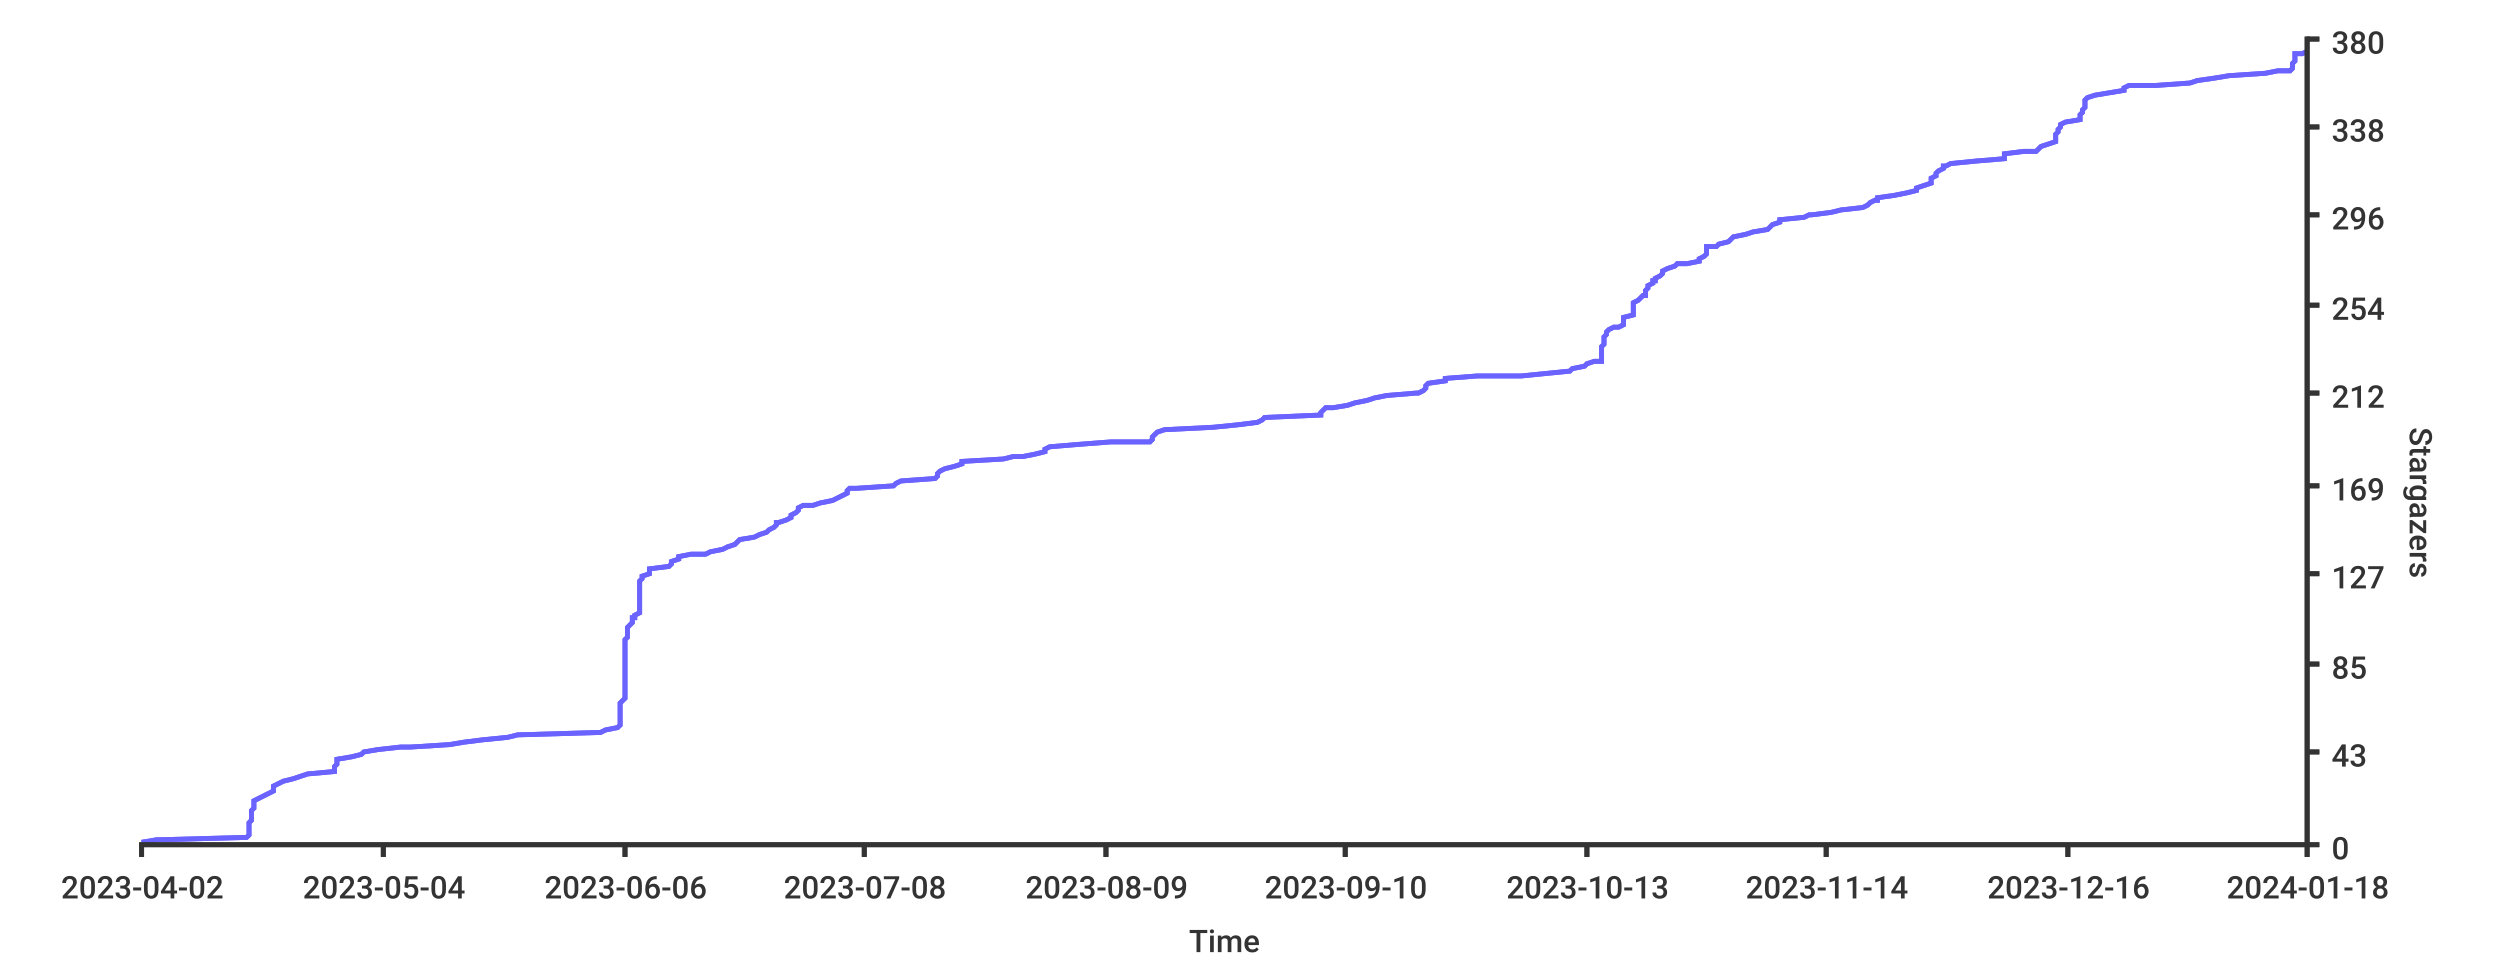
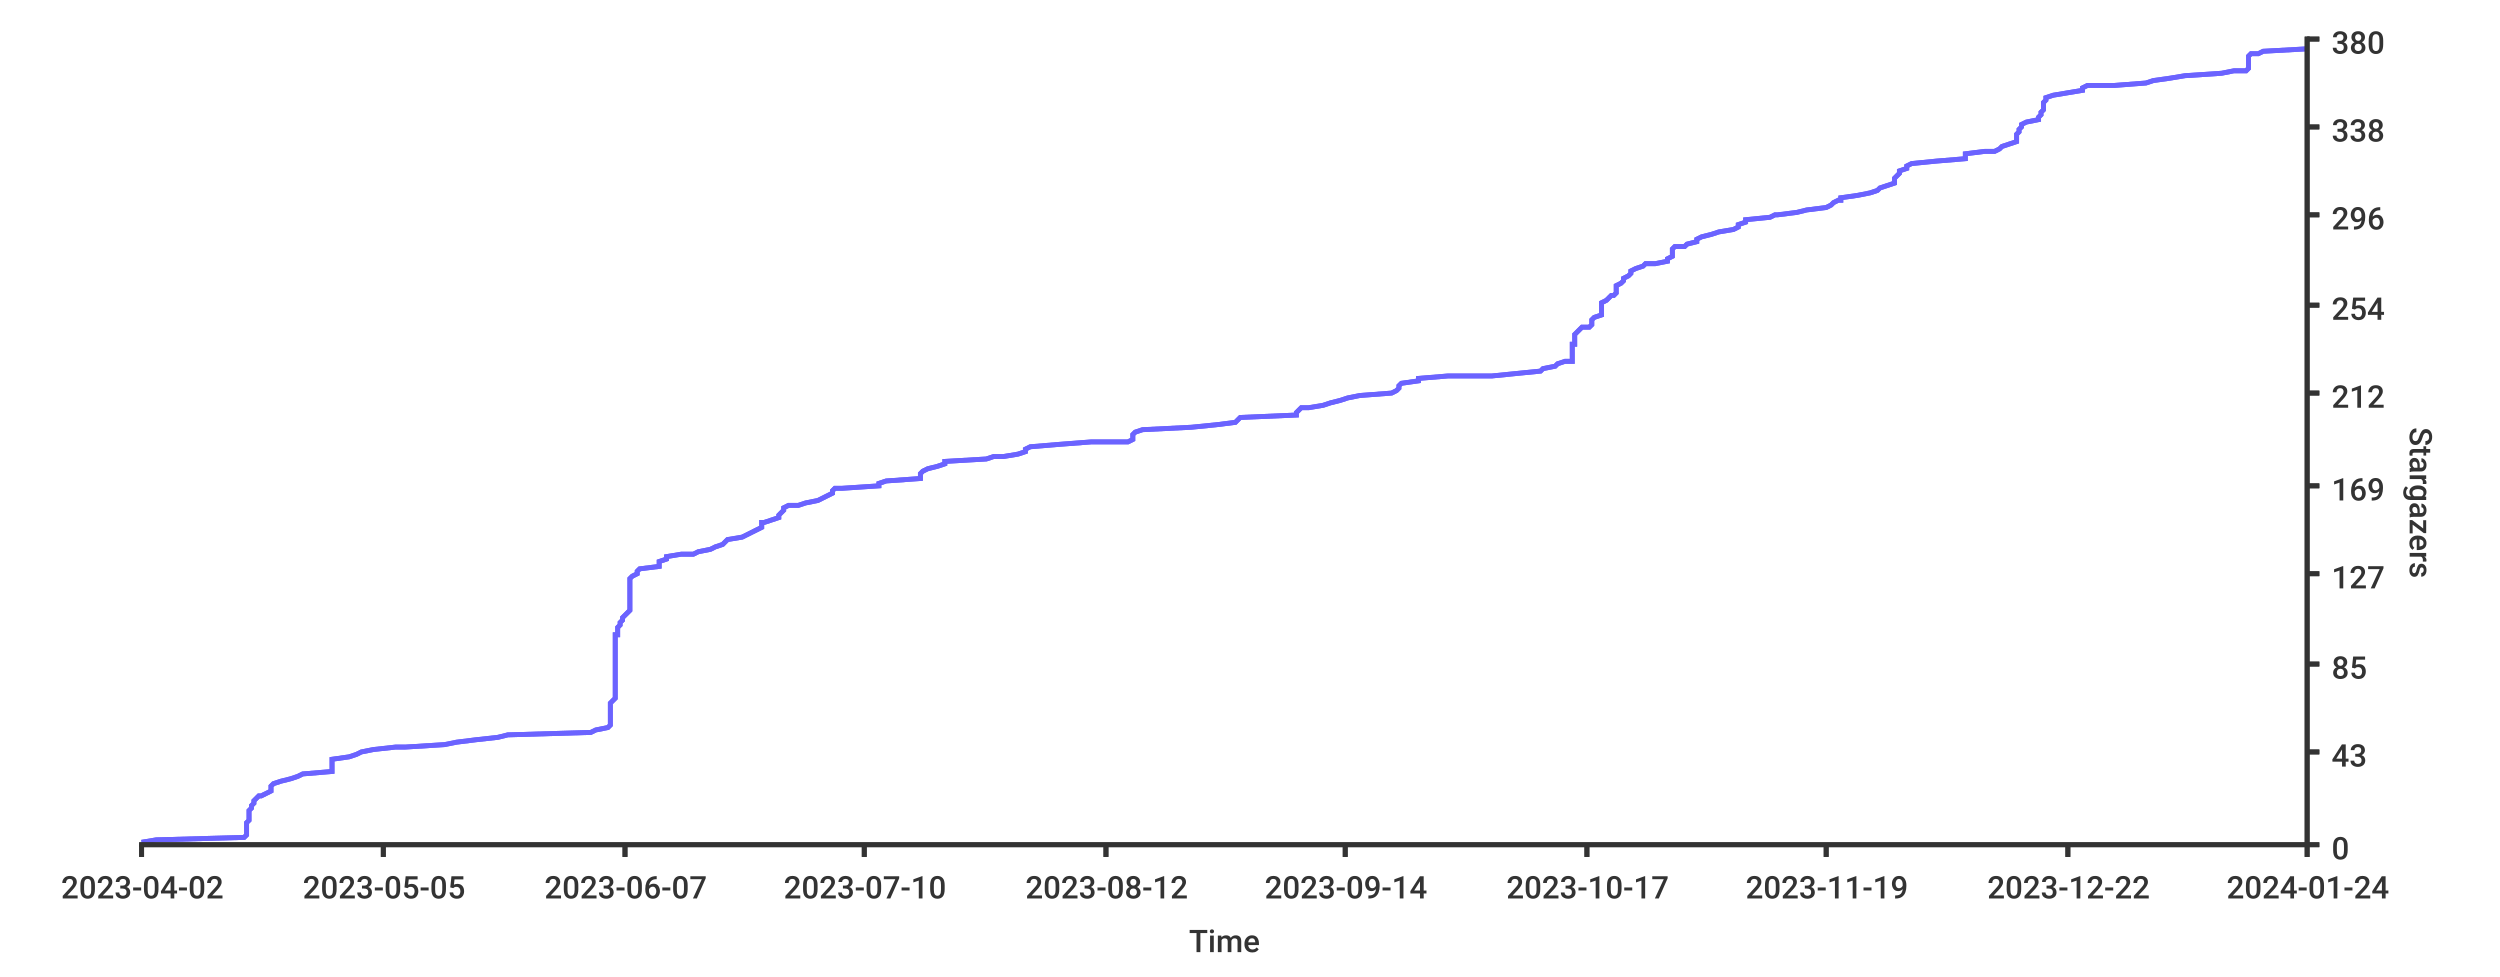
- <svg xmlns="http://www.w3.org/2000/svg" height="400px" width="1024px">
+ <svg xmlns="http://www.w3.org/2000/svg" width="1024px" height="400px">
  <style type="text/css">
path { fill: none; stroke: rgb(51,51,51); }
path.series { stroke: #6b63ff; }
rect.background { fill: rgb(255,255,255); stroke: none; }

text {
	stroke-width: 0;
	stroke: none;
	fill: rgba(51,51,51,1.0);
	font-size: 12.8px;
	font-family: 'Roboto Medium', sans-serif;
}
</style>
  <rect x="0" y="0" width="1024px" height="400px" class="background" rx="8" />
-   <rect x="0" y="0" width="1024px" height="400px" class="background" rx="8" />
-   <path class="series" d="M 58 345 L 64 344 L 101 343 L 102 342 L 102 341 L 102 340 L 102 339 L 102 339 L 102 338 L 102 337 L 103 336 L 103 335 L 103 334 L 103 333 L 103 332 L 103 332 L 104 331 L 104 330 L 104 329 L 104 328 L 106 327 L 108 326 L 108 326 L 110 325 L 112 324 L 112 323 L 112 322 L 114 321 L 116 320 L 120 319 L 120 319 L 123 318 L 126 317 L 137 316 L 137 315 L 137 314 L 138 313 L 138 313 L 138 312 L 138 311 L 144 310 L 148 309 L 149 308 L 155 307 L 164 306 L 168 306 L 184 305 L 190 304 L 198 303 L 208 302 L 212 301 L 246 300 L 248 299 L 248 299 L 253 298 L 254 297 L 254 296 L 254 295 L 254 294 L 254 293 L 254 293 L 254 292 L 254 291 L 254 290 L 254 289 L 254 288 L 255 287 L 256 286 L 256 286 L 256 285 L 256 284 L 256 283 L 256 282 L 256 281 L 256 280 L 256 280 L 256 279 L 256 278 L 256 277 L 256 276 L 256 275 L 256 274 L 256 273 L 256 273 L 256 272 L 256 271 L 256 270 L 256 269 L 256 268 L 256 267 L 256 266 L 256 266 L 256 265 L 256 264 L 256 263 L 256 262 L 257 261 L 257 260 L 257 260 L 257 259 L 257 258 L 257 257 L 258 256 L 259 255 L 259 254 L 259 253 L 260 253 L 260 252 L 262 251 L 262 250 L 262 249 L 262 248 L 262 247 L 262 247 L 262 246 L 262 245 L 262 244 L 262 243 L 262 242 L 262 241 L 262 240 L 262 240 L 262 239 L 262 238 L 263 237 L 263 236 L 266 235 L 266 234 L 266 233 L 266 233 L 274 232 L 275 231 L 275 230 L 278 229 L 278 228 L 283 227 L 289 227 L 291 226 L 296 225 L 298 224 L 301 223 L 302 222 L 303 221 L 309 220 L 309 220 L 311 219 L 314 218 L 315 217 L 317 216 L 318 215 L 318 214 L 319 214 L 322 213 L 324 212 L 324 211 L 326 210 L 327 209 L 327 208 L 329 207 L 333 207 L 336 206 L 341 205 L 343 204 L 345 203 L 347 202 L 347 201 L 348 200 L 351 200 L 366 199 L 367 198 L 369 197 L 383 196 L 384 195 L 384 194 L 384 194 L 385 193 L 387 192 L 391 191 L 394 190 L 394 189 L 411 188 L 415 187 L 419 187 L 424 186 L 428 185 L 428 184 L 430 183 L 442 182 L 455 181 L 471 181 L 472 180 L 472 179 L 473 178 L 474 177 L 477 176 L 497 175 L 507 174 L 507 174 L 515 173 L 517 172 L 518 171 L 541 170 L 541 169 L 542 168 L 543 167 L 546 167 L 552 166 L 555 165 L 560 164 L 563 163 L 568 162 L 580 161 L 581 161 L 583 160 L 584 159 L 584 158 L 585 157 L 592 156 L 592 155 L 605 154 L 623 154 L 633 153 L 643 152 L 644 151 L 649 150 L 650 149 L 653 148 L 656 148 L 656 147 L 656 146 L 656 145 L 656 144 L 656 143 L 656 142 L 657 141 L 657 141 L 657 140 L 657 139 L 657 138 L 658 137 L 658 136 L 659 135 L 661 134 L 663 134 L 665 133 L 665 132 L 665 131 L 665 130 L 669 129 L 669 128 L 669 128 L 669 127 L 669 126 L 669 125 L 669 124 L 671 123 L 672 122 L 673 121 L 674 121 L 674 120 L 674 119 L 675 118 L 675 117 L 677 116 L 677 115 L 678 115 L 678 114 L 680 113 L 681 112 L 681 111 L 683 110 L 686 109 L 687 108 L 691 108 L 696 107 L 696 106 L 698 105 L 699 104 L 699 103 L 699 102 L 699 101 L 703 101 L 704 100 L 708 99 L 709 98 L 710 97 L 715 96 L 718 95 L 718 95 L 724 94 L 725 93 L 726 92 L 729 91 L 729 90 L 739 89 L 741 88 L 742 88 L 750 87 L 754 86 L 763 85 L 765 84 L 766 83 L 768 82 L 769 82 L 769 81 L 776 80 L 781 79 L 785 78 L 785 77 L 788 76 L 791 75 L 791 75 L 791 74 L 791 73 L 793 72 L 793 71 L 794 70 L 796 69 L 796 68 L 797 68 L 799 67 L 809 66 L 821 65 L 821 64 L 821 63 L 829 62 L 834 62 L 835 61 L 836 60 L 839 59 L 842 58 L 842 57 L 842 56 L 842 55 L 842 55 L 843 54 L 843 53 L 844 52 L 844 51 L 846 50 L 852 49 L 852 49 L 852 48 L 852 47 L 853 46 L 853 45 L 854 44 L 854 43 L 854 42 L 854 42 L 854 41 L 855 40 L 858 39 L 864 38 L 870 37 L 870 36 L 872 35 L 883 35 L 897 34 L 900 33 L 907 32 L 913 31 L 928 30 L 933 29 L 938 29 L 939 28 L 939 27 L 939 26 L 940 25 L 940 24 L 940 23 L 940 22 L 943 22 L 945 21" stroke-width="2" />
-   <path stroke-width="2" class="series" d="M 58 345 L 64 344 L 101 343 L 102 342 L 102 341 L 102 340 L 102 339 L 102 339 L 102 338 L 102 337 L 103 336 L 103 335 L 103 334 L 103 333 L 103 332 L 103 332 L 104 331 L 104 330 L 104 329 L 104 328 L 106 327 L 108 326 L 108 326 L 110 325 L 112 324 L 112 323 L 112 322 L 114 321 L 116 320 L 120 319 L 120 319 L 123 318 L 126 317 L 137 316 L 137 315 L 137 314 L 138 313 L 138 313 L 138 312 L 138 311 L 144 310 L 148 309 L 149 308 L 155 307 L 164 306 L 168 306 L 184 305 L 190 304 L 198 303 L 208 302 L 212 301 L 246 300 L 248 299 L 248 299 L 253 298 L 254 297 L 254 296 L 254 295 L 254 294 L 254 293 L 254 293 L 254 292 L 254 291 L 254 290 L 254 289 L 254 288 L 255 287 L 256 286 L 256 286 L 256 285 L 256 284 L 256 283 L 256 282 L 256 281 L 256 280 L 256 280 L 256 279 L 256 278 L 256 277 L 256 276 L 256 275 L 256 274 L 256 273 L 256 273 L 256 272 L 256 271 L 256 270 L 256 269 L 256 268 L 256 267 L 256 266 L 256 266 L 256 265 L 256 264 L 256 263 L 256 262 L 257 261 L 257 260 L 257 260 L 257 259 L 257 258 L 257 257 L 258 256 L 259 255 L 259 254 L 259 253 L 260 253 L 260 252 L 262 251 L 262 250 L 262 249 L 262 248 L 262 247 L 262 247 L 262 246 L 262 245 L 262 244 L 262 243 L 262 242 L 262 241 L 262 240 L 262 240 L 262 239 L 262 238 L 263 237 L 263 236 L 266 235 L 266 234 L 266 233 L 266 233 L 274 232 L 275 231 L 275 230 L 278 229 L 278 228 L 283 227 L 289 227 L 291 226 L 296 225 L 298 224 L 301 223 L 302 222 L 303 221 L 309 220 L 309 220 L 311 219 L 314 218 L 315 217 L 317 216 L 318 215 L 318 214 L 319 214 L 322 213 L 324 212 L 324 211 L 326 210 L 327 209 L 327 208 L 329 207 L 333 207 L 336 206 L 341 205 L 343 204 L 345 203 L 347 202 L 347 201 L 348 200 L 351 200 L 366 199 L 367 198 L 369 197 L 383 196 L 384 195 L 384 194 L 384 194 L 385 193 L 387 192 L 391 191 L 394 190 L 394 189 L 411 188 L 415 187 L 419 187 L 424 186 L 428 185 L 428 184 L 430 183 L 442 182 L 455 181 L 471 181 L 472 180 L 472 179 L 473 178 L 474 177 L 477 176 L 497 175 L 507 174 L 507 174 L 515 173 L 517 172 L 518 171 L 541 170 L 541 169 L 542 168 L 543 167 L 546 167 L 552 166 L 555 165 L 560 164 L 563 163 L 568 162 L 580 161 L 581 161 L 583 160 L 584 159 L 584 158 L 585 157 L 592 156 L 592 155 L 605 154 L 623 154 L 633 153 L 643 152 L 644 151 L 649 150 L 650 149 L 653 148 L 656 148 L 656 147 L 656 146 L 656 145 L 656 144 L 656 143 L 656 142 L 657 141 L 657 141 L 657 140 L 657 139 L 657 138 L 658 137 L 658 136 L 659 135 L 661 134 L 663 134 L 665 133 L 665 132 L 665 131 L 665 130 L 669 129 L 669 128 L 669 128 L 669 127 L 669 126 L 669 125 L 669 124 L 671 123 L 672 122 L 673 121 L 674 121 L 674 120 L 674 119 L 675 118 L 675 117 L 677 116 L 677 115 L 678 115 L 678 114 L 680 113 L 681 112 L 681 111 L 683 110 L 686 109 L 687 108 L 691 108 L 696 107 L 696 106 L 698 105 L 699 104 L 699 103 L 699 102 L 699 101 L 703 101 L 704 100 L 708 99 L 709 98 L 710 97 L 715 96 L 718 95 L 718 95 L 724 94 L 725 93 L 726 92 L 729 91 L 729 90 L 739 89 L 741 88 L 742 88 L 750 87 L 754 86 L 763 85 L 765 84 L 766 83 L 768 82 L 769 82 L 769 81 L 776 80 L 781 79 L 785 78 L 785 77 L 788 76 L 791 75 L 791 75 L 791 74 L 791 73 L 793 72 L 793 71 L 794 70 L 796 69 L 796 68 L 797 68 L 799 67 L 809 66 L 821 65 L 821 64 L 821 63 L 829 62 L 834 62 L 835 61 L 836 60 L 839 59 L 842 58 L 842 57 L 842 56 L 842 55 L 842 55 L 843 54 L 843 53 L 844 52 L 844 51 L 846 50 L 852 49 L 852 49 L 852 48 L 852 47 L 853 46 L 853 45 L 854 44 L 854 43 L 854 42 L 854 42 L 854 41 L 855 40 L 858 39 L 864 38 L 870 37 L 870 36 L 872 35 L 883 35 L 897 34 L 900 33 L 907 32 L 913 31 L 928 30 L 933 29 L 938 29 L 939 28 L 939 27 L 939 26 L 940 25 L 940 24 L 940 23 L 940 22 L 943 22 L 945 21" />
+   <rect y="0" width="1024px" height="400px" class="background" rx="8" x="0" />
+   <path stroke-width="2" class="series" d="M 58 345 L 64 344 L 100 343 L 101 342 L 101 341 L 101 340 L 101 339 L 101 339 L 101 338 L 101 337 L 102 336 L 102 335 L 102 334 L 102 333 L 102 332 L 102 332 L 103 331 L 103 330 L 104 329 L 104 328 L 105 327 L 106 326 L 107 326 L 109 325 L 111 324 L 111 323 L 111 322 L 112 321 L 115 320 L 119 319 L 119 319 L 122 318 L 124 317 L 136 316 L 136 315 L 136 314 L 136 313 L 136 313 L 136 312 L 136 311 L 143 310 L 146 309 L 148 308 L 153 307 L 162 306 L 166 306 L 182 305 L 187 304 L 195 303 L 204 302 L 208 301 L 242 300 L 244 299 L 244 299 L 249 298 L 250 297 L 250 296 L 250 295 L 250 294 L 250 293 L 250 293 L 250 292 L 250 291 L 250 290 L 250 289 L 250 288 L 251 287 L 252 286 L 252 286 L 252 285 L 252 284 L 252 283 L 252 282 L 252 281 L 252 280 L 252 280 L 252 279 L 252 278 L 252 277 L 252 276 L 252 275 L 252 274 L 252 273 L 252 273 L 252 272 L 252 271 L 252 270 L 252 269 L 252 268 L 252 267 L 252 266 L 252 266 L 252 265 L 252 264 L 252 263 L 252 262 L 252 261 L 252 260 L 253 260 L 253 259 L 253 258 L 253 257 L 254 256 L 254 255 L 255 254 L 255 253 L 255 253 L 256 252 L 257 251 L 258 250 L 258 249 L 258 248 L 258 247 L 258 247 L 258 246 L 258 245 L 258 244 L 258 243 L 258 242 L 258 241 L 258 240 L 258 240 L 258 239 L 258 238 L 258 237 L 259 236 L 261 235 L 261 234 L 262 233 L 262 233 L 270 232 L 270 231 L 270 230 L 273 229 L 273 228 L 279 227 L 284 227 L 286 226 L 291 225 L 293 224 L 296 223 L 297 222 L 298 221 L 304 220 L 304 220 L 306 219 L 308 218 L 310 217 L 312 216 L 312 215 L 312 214 L 313 214 L 316 213 L 319 212 L 319 211 L 320 210 L 321 209 L 321 208 L 323 207 L 327 207 L 330 206 L 335 205 L 337 204 L 339 203 L 341 202 L 341 201 L 342 200 L 345 200 L 360 199 L 360 198 L 363 197 L 377 196 L 377 195 L 377 194 L 377 194 L 378 193 L 380 192 L 384 191 L 387 190 L 387 189 L 404 188 L 407 187 L 411 187 L 417 186 L 420 185 L 420 184 L 422 183 L 434 182 L 447 181 L 462 181 L 464 180 L 464 179 L 464 178 L 465 177 L 468 176 L 488 175 L 498 174 L 498 174 L 506 173 L 507 172 L 508 171 L 531 170 L 531 169 L 532 168 L 533 167 L 536 167 L 542 166 L 545 165 L 549 164 L 552 163 L 557 162 L 570 161 L 570 161 L 572 160 L 573 159 L 573 158 L 574 157 L 581 156 L 581 155 L 593 154 L 611 154 L 621 153 L 631 152 L 632 151 L 637 150 L 638 149 L 641 148 L 644 148 L 644 147 L 644 146 L 644 145 L 644 144 L 644 143 L 644 142 L 644 141 L 645 141 L 645 140 L 645 139 L 645 138 L 645 137 L 646 136 L 647 135 L 648 134 L 651 134 L 652 133 L 652 132 L 652 131 L 653 130 L 656 129 L 656 128 L 656 128 L 656 127 L 656 126 L 656 125 L 656 124 L 658 123 L 659 122 L 660 121 L 661 121 L 662 120 L 662 119 L 662 118 L 662 117 L 664 116 L 665 115 L 665 115 L 665 114 L 667 113 L 668 112 L 668 111 L 670 110 L 673 109 L 674 108 L 678 108 L 683 107 L 683 106 L 685 105 L 685 104 L 685 103 L 685 102 L 686 101 L 690 101 L 691 100 L 695 99 L 695 98 L 697 97 L 701 96 L 704 95 L 704 95 L 710 94 L 712 93 L 712 92 L 715 91 L 715 90 L 725 89 L 727 88 L 728 88 L 736 87 L 740 86 L 748 85 L 750 84 L 751 83 L 753 82 L 754 82 L 754 81 L 761 80 L 766 79 L 769 78 L 770 77 L 773 76 L 776 75 L 776 75 L 776 74 L 776 73 L 777 72 L 778 71 L 778 70 L 781 69 L 781 68 L 781 68 L 783 67 L 793 66 L 805 65 L 805 64 L 805 63 L 813 62 L 817 62 L 819 61 L 820 60 L 823 59 L 826 58 L 826 57 L 826 56 L 826 55 L 826 55 L 827 54 L 827 53 L 828 52 L 828 51 L 830 50 L 835 49 L 835 49 L 835 48 L 836 47 L 836 46 L 837 45 L 837 44 L 837 43 L 837 42 L 837 42 L 838 41 L 838 40 L 841 39 L 847 38 L 853 37 L 853 36 L 855 35 L 866 35 L 879 34 L 882 33 L 889 32 L 895 31 L 910 30 L 915 29 L 920 29 L 921 28 L 921 27 L 921 26 L 921 25 L 921 24 L 921 23 L 922 22 L 925 22 L 927 21 L 945 20" />
+   <path stroke-width="2" class="series" d="M 58 345 L 64 344 L 100 343 L 101 342 L 101 341 L 101 340 L 101 339 L 101 339 L 101 338 L 101 337 L 102 336 L 102 335 L 102 334 L 102 333 L 102 332 L 102 332 L 103 331 L 103 330 L 104 329 L 104 328 L 105 327 L 106 326 L 107 326 L 109 325 L 111 324 L 111 323 L 111 322 L 112 321 L 115 320 L 119 319 L 119 319 L 122 318 L 124 317 L 136 316 L 136 315 L 136 314 L 136 313 L 136 313 L 136 312 L 136 311 L 143 310 L 146 309 L 148 308 L 153 307 L 162 306 L 166 306 L 182 305 L 187 304 L 195 303 L 204 302 L 208 301 L 242 300 L 244 299 L 244 299 L 249 298 L 250 297 L 250 296 L 250 295 L 250 294 L 250 293 L 250 293 L 250 292 L 250 291 L 250 290 L 250 289 L 250 288 L 251 287 L 252 286 L 252 286 L 252 285 L 252 284 L 252 283 L 252 282 L 252 281 L 252 280 L 252 280 L 252 279 L 252 278 L 252 277 L 252 276 L 252 275 L 252 274 L 252 273 L 252 273 L 252 272 L 252 271 L 252 270 L 252 269 L 252 268 L 252 267 L 252 266 L 252 266 L 252 265 L 252 264 L 252 263 L 252 262 L 252 261 L 252 260 L 253 260 L 253 259 L 253 258 L 253 257 L 254 256 L 254 255 L 255 254 L 255 253 L 255 253 L 256 252 L 257 251 L 258 250 L 258 249 L 258 248 L 258 247 L 258 247 L 258 246 L 258 245 L 258 244 L 258 243 L 258 242 L 258 241 L 258 240 L 258 240 L 258 239 L 258 238 L 258 237 L 259 236 L 261 235 L 261 234 L 262 233 L 262 233 L 270 232 L 270 231 L 270 230 L 273 229 L 273 228 L 279 227 L 284 227 L 286 226 L 291 225 L 293 224 L 296 223 L 297 222 L 298 221 L 304 220 L 304 220 L 306 219 L 308 218 L 310 217 L 312 216 L 312 215 L 312 214 L 313 214 L 316 213 L 319 212 L 319 211 L 320 210 L 321 209 L 321 208 L 323 207 L 327 207 L 330 206 L 335 205 L 337 204 L 339 203 L 341 202 L 341 201 L 342 200 L 345 200 L 360 199 L 360 198 L 363 197 L 377 196 L 377 195 L 377 194 L 377 194 L 378 193 L 380 192 L 384 191 L 387 190 L 387 189 L 404 188 L 407 187 L 411 187 L 417 186 L 420 185 L 420 184 L 422 183 L 434 182 L 447 181 L 462 181 L 464 180 L 464 179 L 464 178 L 465 177 L 468 176 L 488 175 L 498 174 L 498 174 L 506 173 L 507 172 L 508 171 L 531 170 L 531 169 L 532 168 L 533 167 L 536 167 L 542 166 L 545 165 L 549 164 L 552 163 L 557 162 L 570 161 L 570 161 L 572 160 L 573 159 L 573 158 L 574 157 L 581 156 L 581 155 L 593 154 L 611 154 L 621 153 L 631 152 L 632 151 L 637 150 L 638 149 L 641 148 L 644 148 L 644 147 L 644 146 L 644 145 L 644 144 L 644 143 L 644 142 L 644 141 L 645 141 L 645 140 L 645 139 L 645 138 L 645 137 L 646 136 L 647 135 L 648 134 L 651 134 L 652 133 L 652 132 L 652 131 L 653 130 L 656 129 L 656 128 L 656 128 L 656 127 L 656 126 L 656 125 L 656 124 L 658 123 L 659 122 L 660 121 L 661 121 L 662 120 L 662 119 L 662 118 L 662 117 L 664 116 L 665 115 L 665 115 L 665 114 L 667 113 L 668 112 L 668 111 L 670 110 L 673 109 L 674 108 L 678 108 L 683 107 L 683 106 L 685 105 L 685 104 L 685 103 L 685 102 L 686 101 L 690 101 L 691 100 L 695 99 L 695 98 L 697 97 L 701 96 L 704 95 L 704 95 L 710 94 L 712 93 L 712 92 L 715 91 L 715 90 L 725 89 L 727 88 L 728 88 L 736 87 L 740 86 L 748 85 L 750 84 L 751 83 L 753 82 L 754 82 L 754 81 L 761 80 L 766 79 L 769 78 L 770 77 L 773 76 L 776 75 L 776 75 L 776 74 L 776 73 L 777 72 L 778 71 L 778 70 L 781 69 L 781 68 L 781 68 L 783 67 L 793 66 L 805 65 L 805 64 L 805 63 L 813 62 L 817 62 L 819 61 L 820 60 L 823 59 L 826 58 L 826 57 L 826 56 L 826 55 L 826 55 L 827 54 L 827 53 L 828 52 L 828 51 L 830 50 L 835 49 L 835 49 L 835 48 L 836 47 L 836 46 L 837 45 L 837 44 L 837 43 L 837 42 L 837 42 L 838 41 L 838 40 L 841 39 L 847 38 L 853 37 L 853 36 L 855 35 L 866 35 L 879 34 L 882 33 L 889 32 L 895 31 L 910 30 L 915 29 L 920 29 L 921 28 L 921 27 L 921 26 L 921 25 L 921 24 L 921 23 L 922 22 L 925 22 L 927 21 L 945 20" />
  <path stroke-width="2" d="M 945 346 L 945 15" />
  <path stroke-width="2" d="M 945 346 L 945 15" />
  <path stroke-width="2" d="M 945 346 L 950 346" />
  <path stroke-width="2" d="M 945 346 L 950 346" />
  <text x="955" y="352">0</text>
  <path stroke-width="2" d="M 945 308 L 950 308" />
  <path stroke-width="2" d="M 945 308 L 950 308" />
  <text x="955" y="314">43</text>
-   <path d="M 945 272 L 950 272" stroke-width="2" />
  <path stroke-width="2" d="M 945 272 L 950 272" />
-   <text x="955" y="278">85</text>
+   <path stroke-width="2" d="M 945 272 L 950 272" />
+   <text y="278" x="955">85</text>
  <path stroke-width="2" d="M 945 235 L 950 235" />
  <path stroke-width="2" d="M 945 235 L 950 235" />
-   <text y="241" x="955">127</text>
+   <text x="955" y="241">127</text>
+   <path stroke-width="2" d="M 945 199 L 950 199" />
  <path d="M 945 199 L 950 199" stroke-width="2" />
-   <path stroke-width="2" d="M 945 199 L 950 199" />
  <text x="955" y="205">169</text>
  <path stroke-width="2" d="M 945 161 L 950 161" />
-   <path stroke-width="2" d="M 945 161 L 950 161" />
+   <path d="M 945 161 L 950 161" stroke-width="2" />
  <text x="955" y="167">212</text>
  <path stroke-width="2" d="M 945 125 L 950 125" />
  <path stroke-width="2" d="M 945 125 L 950 125" />
  <text x="955" y="131">254</text>
  <path stroke-width="2" d="M 945 88 L 950 88" />
  <path stroke-width="2" d="M 945 88 L 950 88" />
  <text x="955" y="94">296</text>
  <path stroke-width="2" d="M 945 52 L 950 52" />
  <path stroke-width="2" d="M 945 52 L 950 52" />
  <text x="955" y="58">338</text>
  <path stroke-width="2" d="M 945 16 L 950 16" />
  <path stroke-width="2" d="M 945 16 L 950 16" />
-   <text x="955" y="22">380</text>
-   <text y="175" transform="rotate(90.00,987,175)" x="987">Stargazers</text>
-   <path stroke-width="2" d="M 57 346 L 945 346" />
+   <text y="22" x="955">380</text>
+   <text x="987" y="175" transform="rotate(90.00,987,175)">Stargazers</text>
+   <path d="M 57 346 L 945 346" stroke-width="2" />
  <path stroke-width="2" d="M 57 346 L 945 346" />
  <path stroke-width="2" d="M 58 346 L 58 351" />
  <path stroke-width="2" d="M 58 346 L 58 351" />
-   <text y="368" x="25">2023-04-02</text>
+   <text x="25" y="368">2023-04-02</text>
  <path stroke-width="2" d="M 157 346 L 157 351" />
  <path stroke-width="2" d="M 157 346 L 157 351" />
-   <text x="124" y="368">2023-05-04</text>
+   <text x="124" y="368">2023-05-05</text>
  <path stroke-width="2" d="M 256 346 L 256 351" />
  <path stroke-width="2" d="M 256 346 L 256 351" />
-   <text x="223" y="368">2023-06-06</text>
+   <text x="223" y="368">2023-06-07</text>
  <path stroke-width="2" d="M 354 346 L 354 351" />
  <path stroke-width="2" d="M 354 346 L 354 351" />
-   <text x="321" y="368">2023-07-08</text>
-   <path d="M 453 346 L 453 351" stroke-width="2" />
+   <text x="321" y="368">2023-07-10</text>
  <path stroke-width="2" d="M 453 346 L 453 351" />
-   <text x="420" y="368">2023-08-09</text>
+   <path stroke-width="2" d="M 453 346 L 453 351" />
+   <text x="420" y="368">2023-08-12</text>
  <path stroke-width="2" d="M 551 346 L 551 351" />
  <path stroke-width="2" d="M 551 346 L 551 351" />
-   <text x="518" y="368">2023-09-10</text>
+   <text x="518" y="368">2023-09-14</text>
  <path stroke-width="2" d="M 650 346 L 650 351" />
  <path stroke-width="2" d="M 650 346 L 650 351" />
-   <text x="617" y="368">2023-10-13</text>
+   <text y="368" x="617">2023-10-17</text>
  <path stroke-width="2" d="M 748 346 L 748 351" />
  <path stroke-width="2" d="M 748 346 L 748 351" />
-   <text x="715" y="368">2023-11-14</text>
+   <text x="715" y="368">2023-11-19</text>
  <path stroke-width="2" d="M 847 346 L 847 351" />
  <path stroke-width="2" d="M 847 346 L 847 351" />
-   <text x="814" y="368">2023-12-16</text>
+   <text x="814" y="368">2023-12-22</text>
  <path stroke-width="2" d="M 945 346 L 945 351" />
  <path stroke-width="2" d="M 945 346 L 945 351" />
-   <text x="912" y="368">2024-01-18</text>
+   <text x="912" y="368">2024-01-24</text>
  <text x="487" y="390">Time</text>
</svg>
